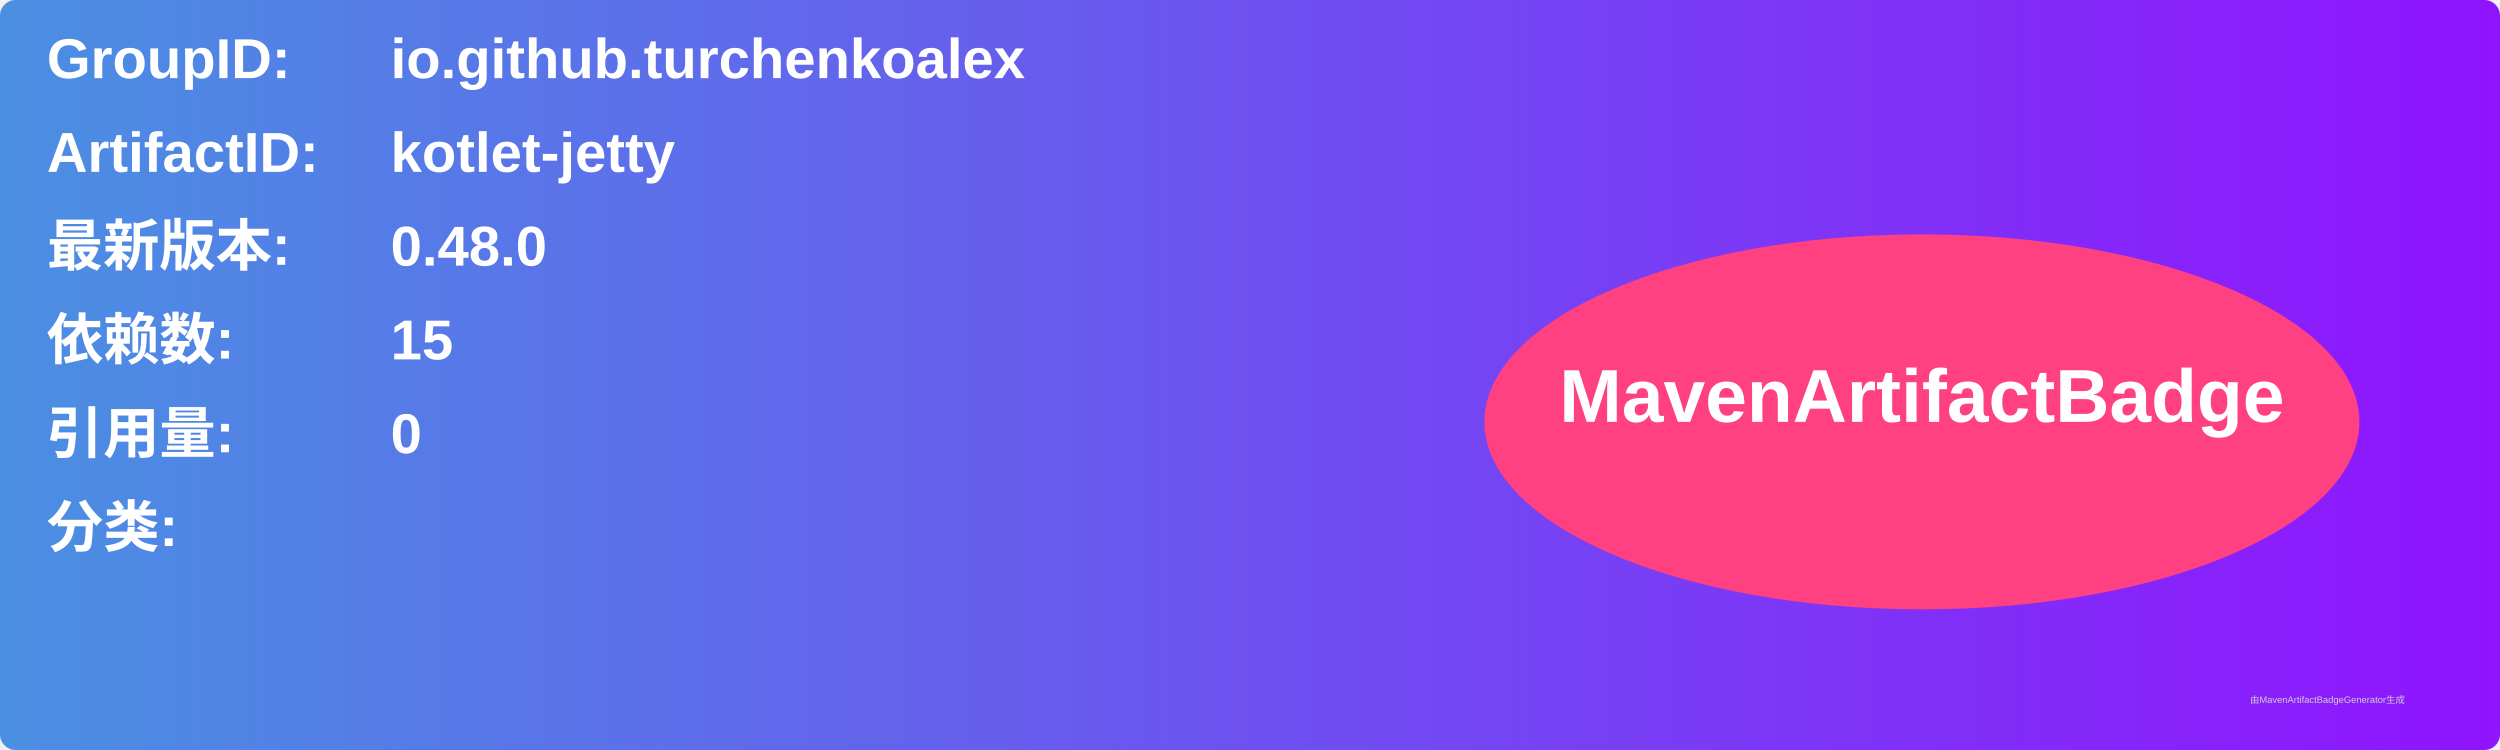
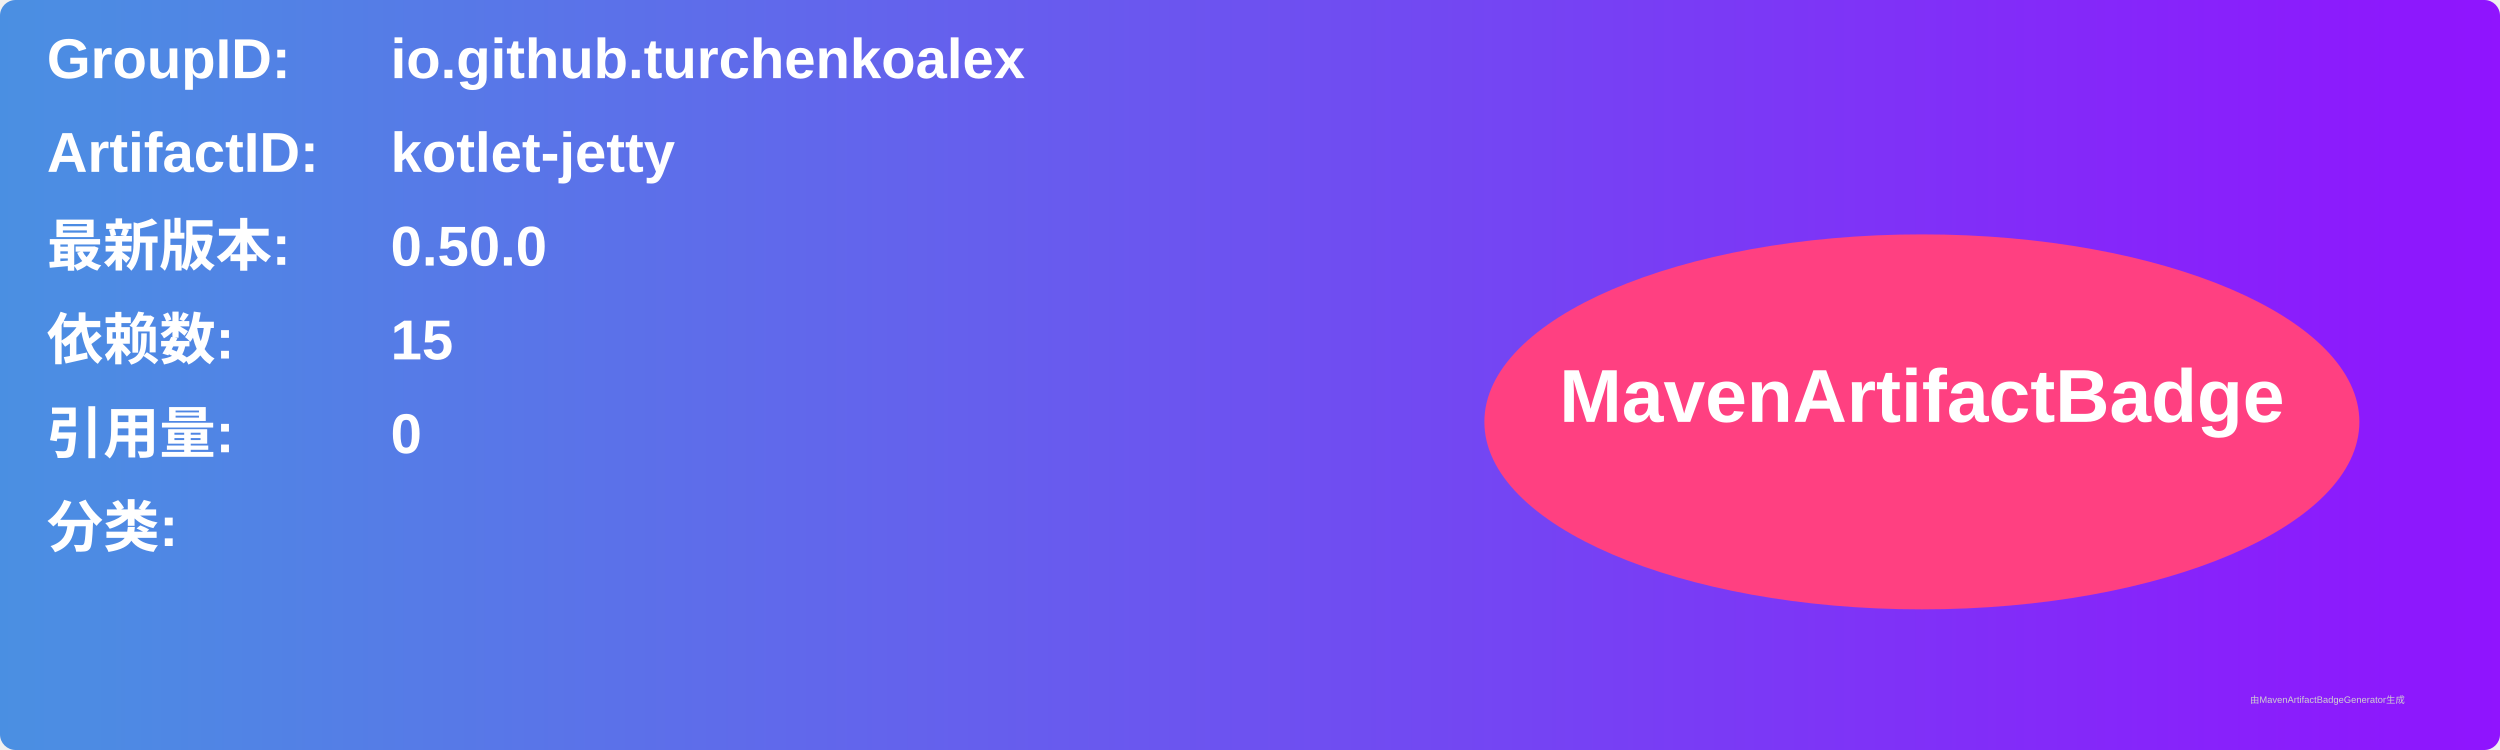
<svg xmlns="http://www.w3.org/2000/svg" width="800" height="240" viewBox="0 0 800 240">
  <linearGradient id="grad" x1="0%" y1="0%" x2="100%" y2="0%">
    <stop offset="0%" stop-color="#4a90e2" />
    <stop offset="100%" stop-color="#9013fe" />
  </linearGradient>
  <rect width="100%" height="100%" rx="5" ry="5" fill="url(#grad)" />
  <g transform="translate(15, 15)">
    <text x="0" y="10" font-family="Arial" font-size="18" fill="white" font-weight="bold" width="260">GroupID:</text>
    <text x="110" y="10" font-family="Arial" font-size="18" fill="white" font-weight="bold" width="460">io.github.turchenkoalex</text>
    <text x="0" y="40" font-family="Arial" font-size="18" fill="white" font-weight="bold" width="260">ArtifactID:</text>
    <text x="110" y="40" font-family="Arial" font-size="18" fill="white" font-weight="bold" width="460">kotlet-jetty</text>
    <text x="0" y="70" font-family="Arial" font-size="18" fill="white" font-weight="bold">最新版本:</text>
    <text x="110" y="70" font-family="Arial" font-size="18" fill="white" font-weight="bold">
-       <tspan font-weight="bold">0.48.0</tspan>
+       <tspan font-weight="bold">0.50.0</tspan>
    </text>
    <text x="0" y="100" font-family="Arial" font-size="18" fill="white" font-weight="bold">依赖数: </text>
    <text x="110" y="100" font-family="Arial" font-size="18" fill="white">
      <tspan font-weight="bold">15</tspan>
    </text>
    <text x="0" y="130" font-family="Arial" font-size="18" fill="white" font-weight="bold">引用量: </text>
    <text x="110" y="130" font-family="Arial" font-size="18" fill="white">
      <tspan font-weight="bold">0</tspan>
    </text>
    <text x="0" y="160" font-family="Arial" font-size="18" fill="white" font-weight="bold">分类:</text>
    <text x="10" y="190" font-family="Arial" font-size="10" fill="white">
      <tspan font-weight="bold" />
    </text>
    <ellipse cx="600" cy="120" rx="140" ry="60" fill="#ff4081" />
    <text x="600" y="120" text-anchor="middle" font-family="Arial" font-size="24" fill="white" font-weight="bold">MavenArtifactBadge</text>
  </g>
  <text x="720" y="225" font-family="Arial" font-size="3" fill="#d0d0d0">由MavenArtifactBadgeGenerator生成</text>
</svg>
